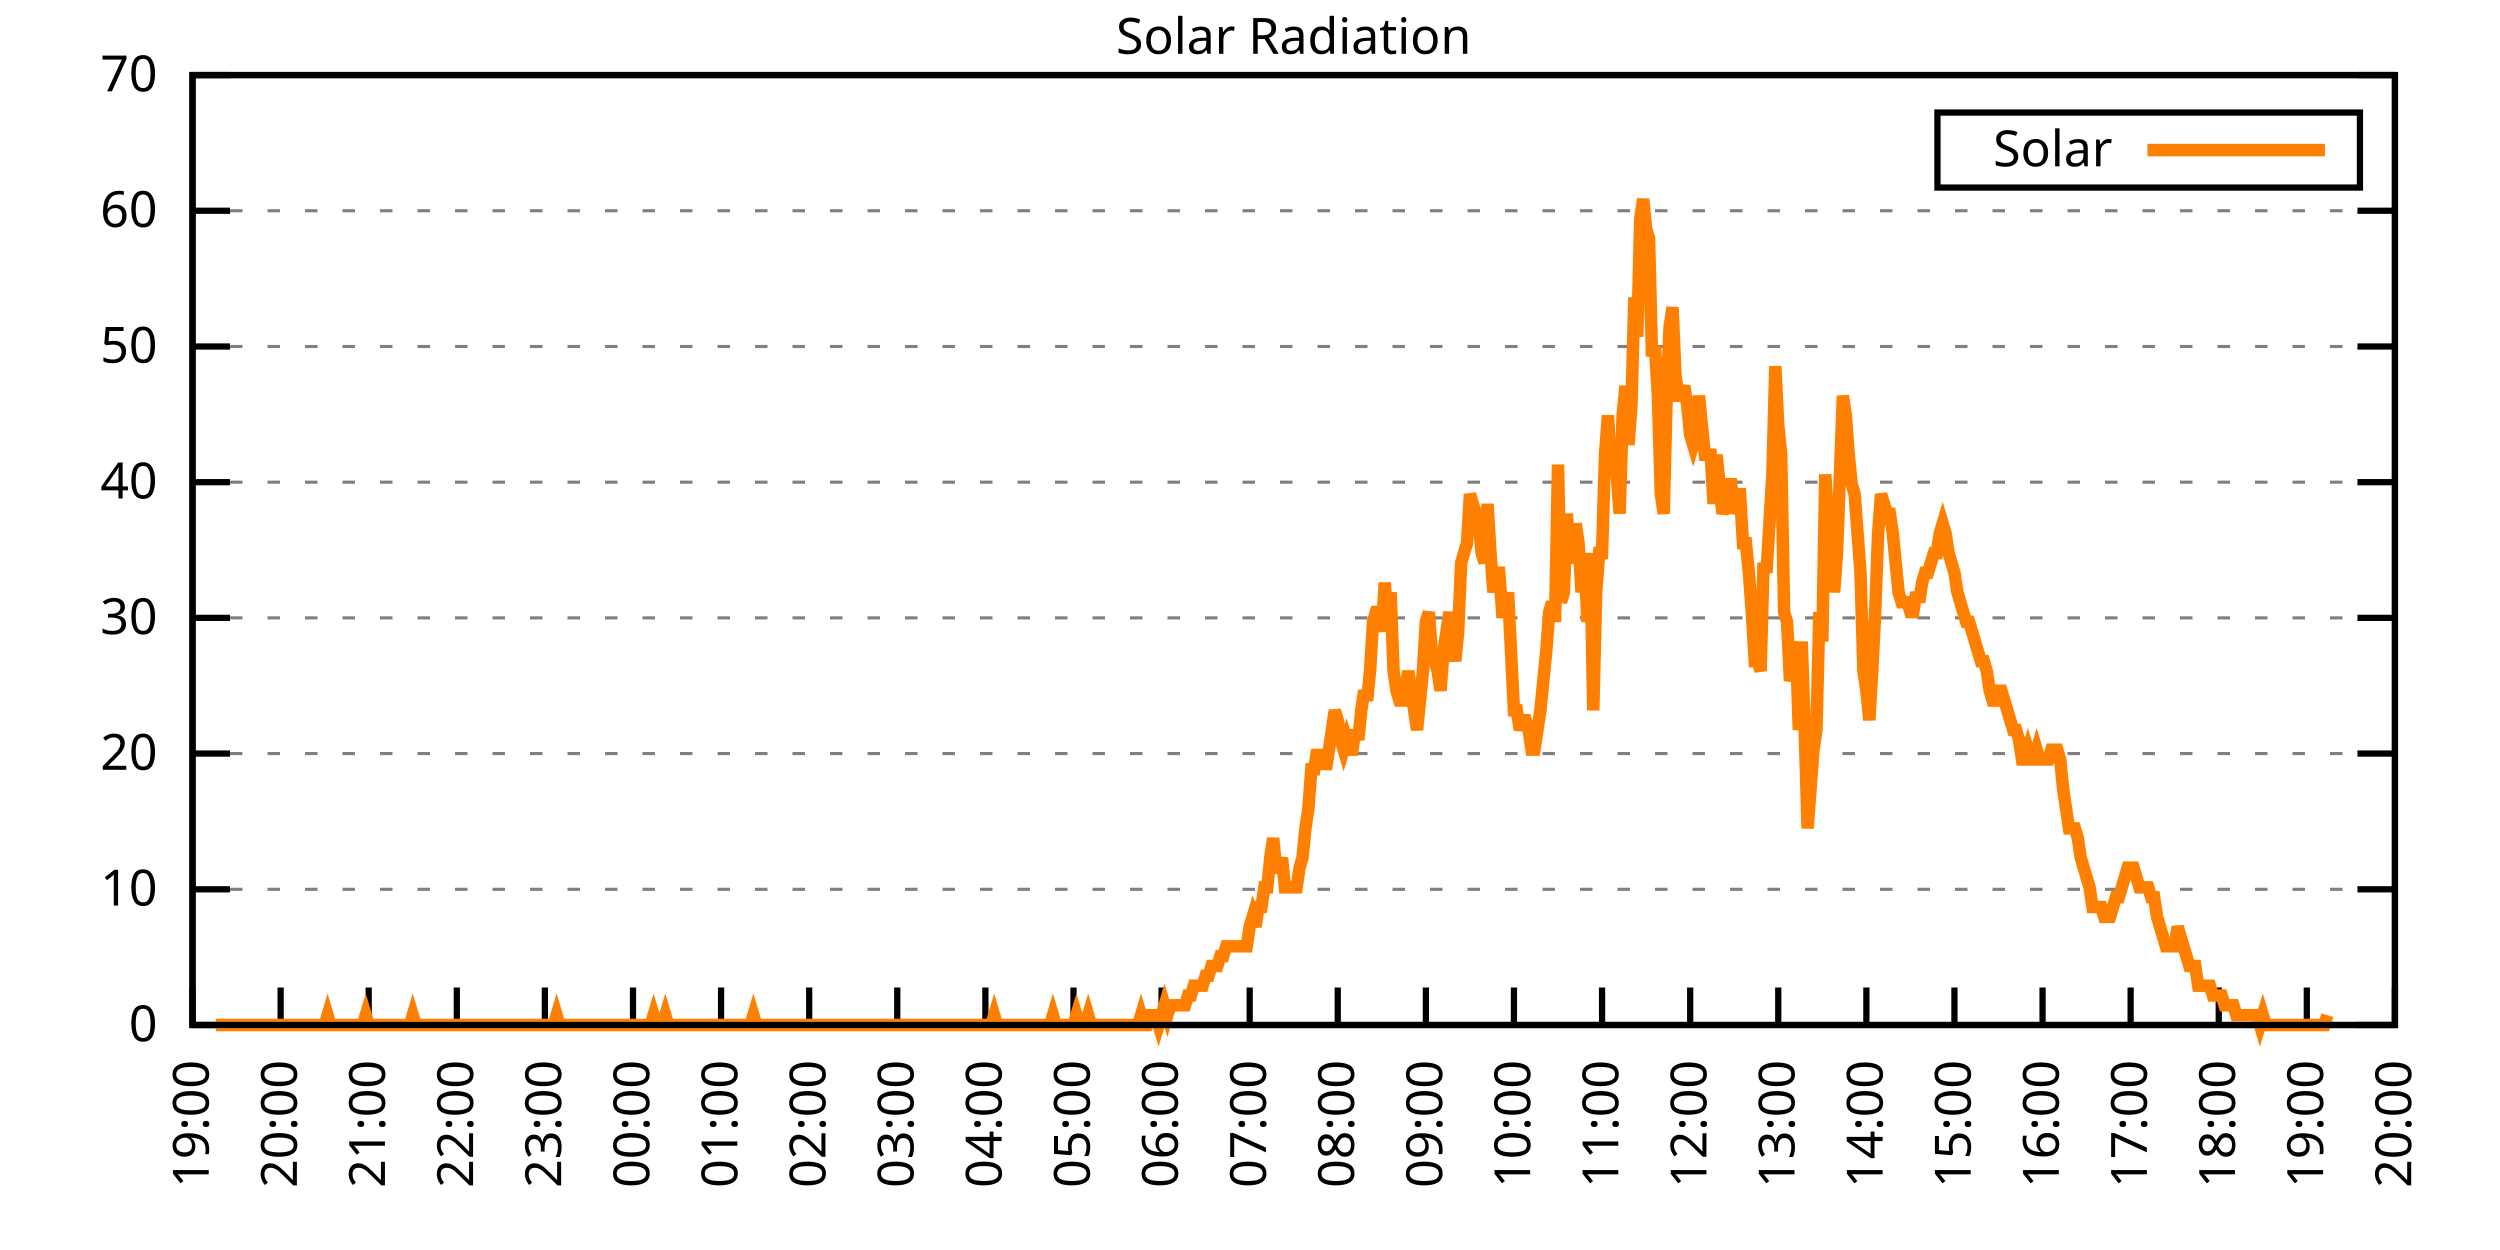
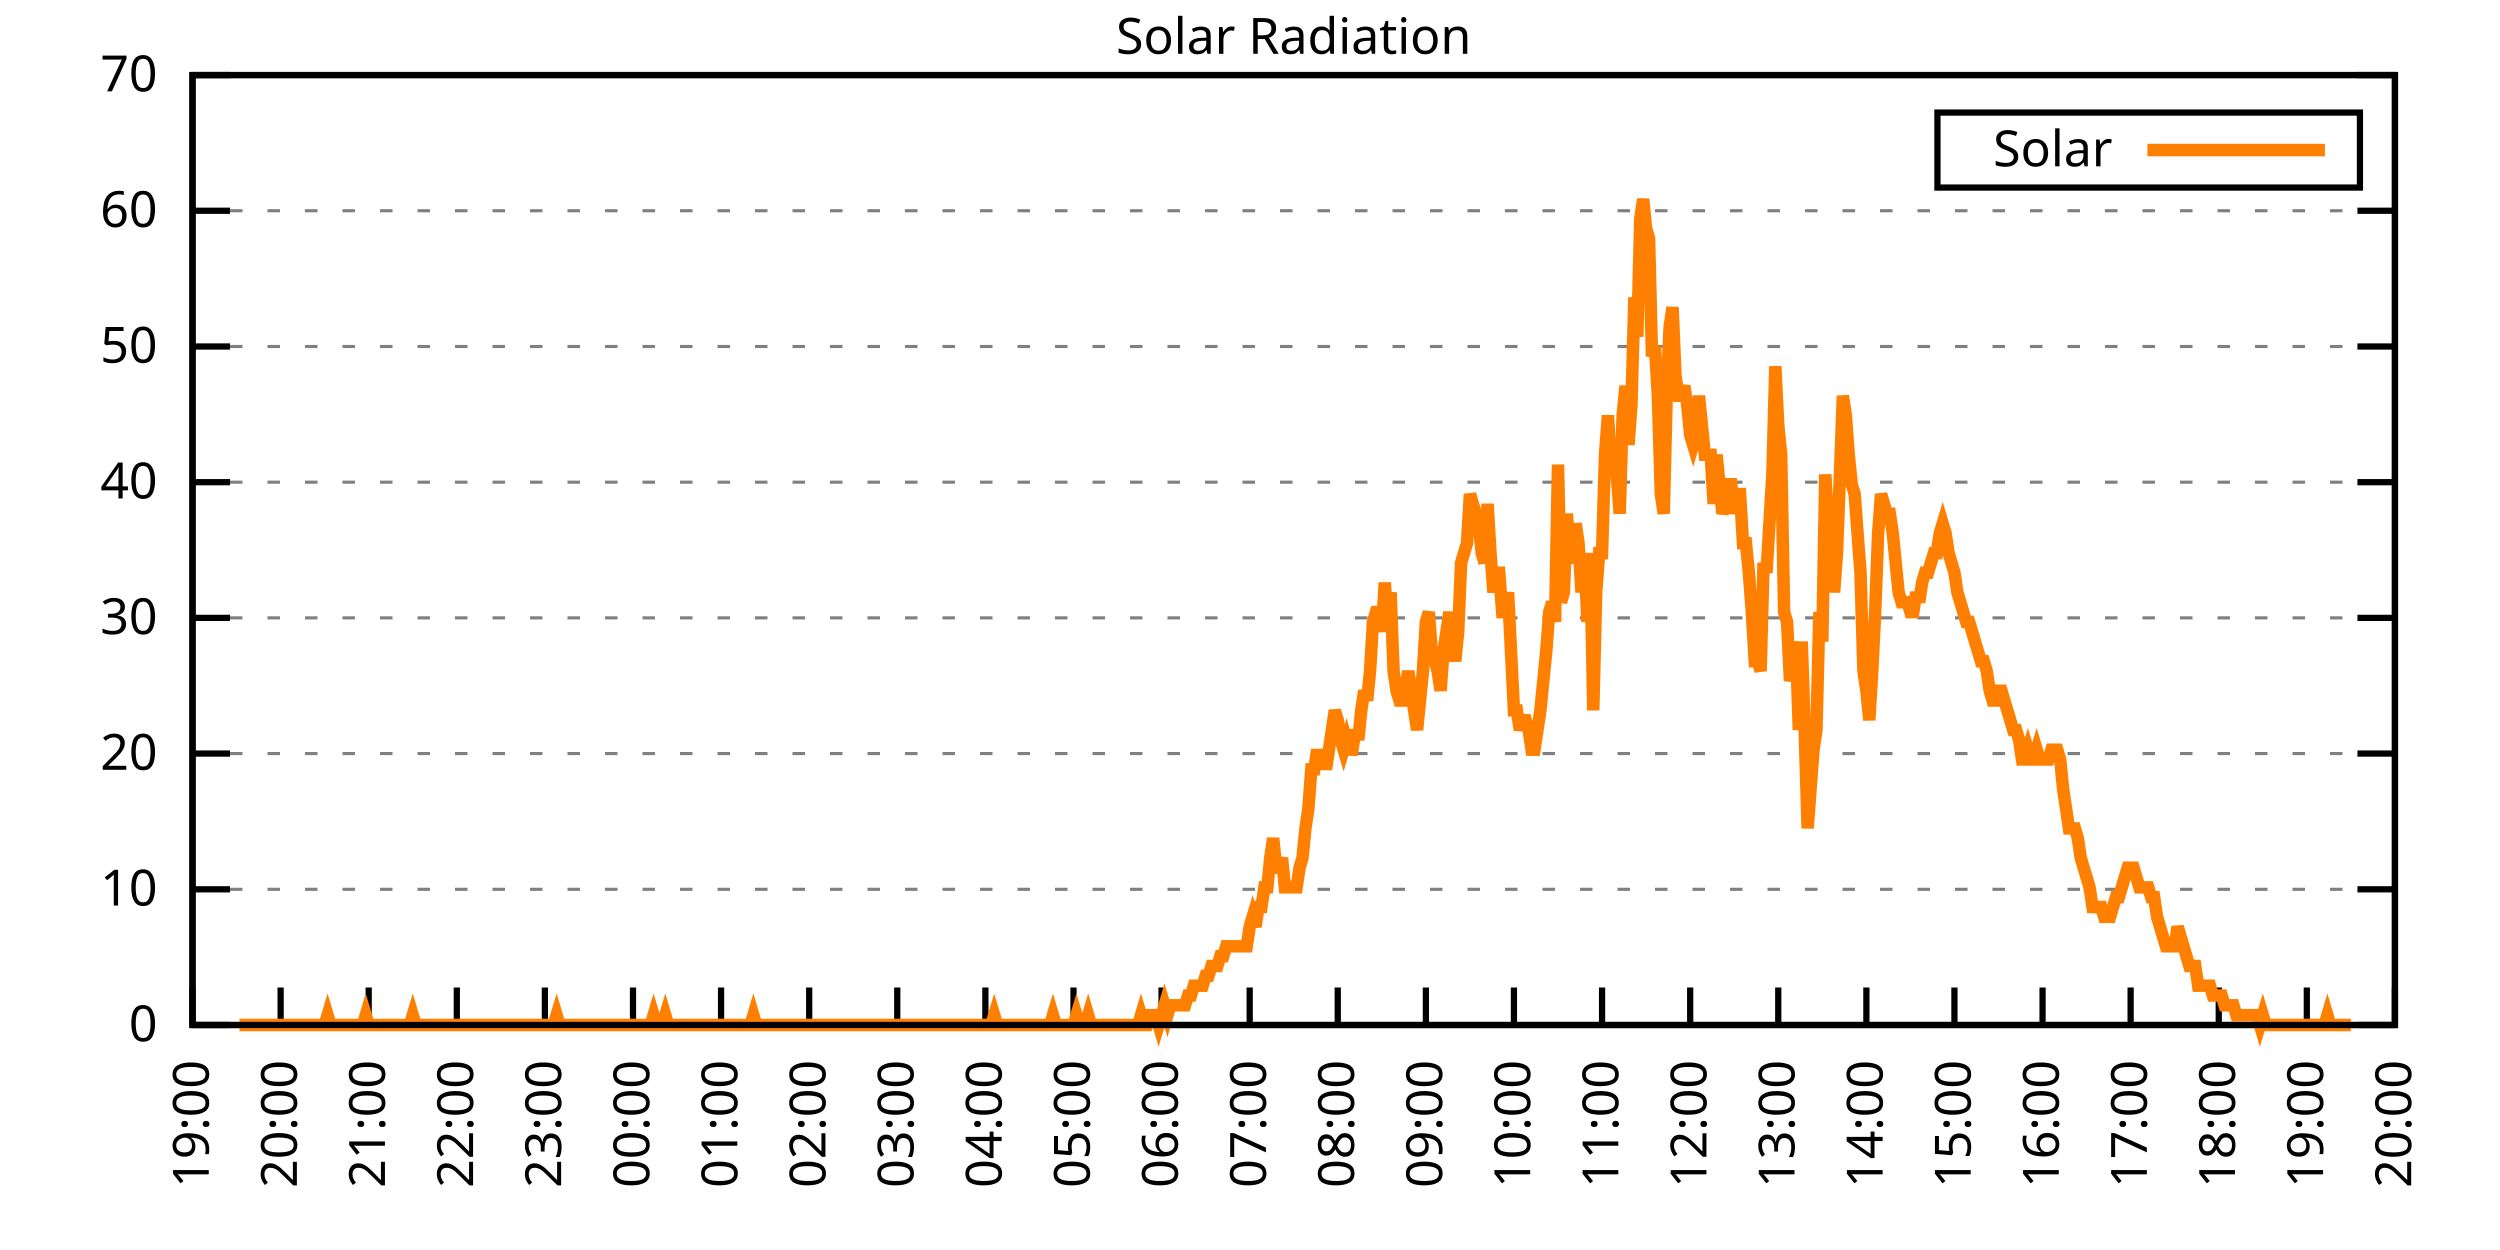
<svg xmlns="http://www.w3.org/2000/svg" xmlns:xlink="http://www.w3.org/1999/xlink" width="400" height="200" viewBox="0 0 400 200">
  <g id="gnuplot_canvas">
    <rect x="0" y="0" width="400" height="200" fill="none" />
    <defs>
      <circle id="gpDot" r="0.5" stroke-width="0.5" stroke="currentColor" />
      <path id="gpPt0" stroke-width="0.333" stroke="currentColor" d="M-1,0 h2 M0,-1 v2" />
      <path id="gpPt1" stroke-width="0.333" stroke="currentColor" d="M-1,-1 L1,1 M1,-1 L-1,1" />
      <path id="gpPt2" stroke-width="0.333" stroke="currentColor" d="M-1,0 L1,0 M0,-1 L0,1 M-1,-1 L1,1 M-1,1 L1,-1" />
      <rect id="gpPt3" stroke-width="0.333" stroke="currentColor" x="-1" y="-1" width="2" height="2" />
      <rect id="gpPt4" stroke-width="0.333" stroke="currentColor" fill="currentColor" x="-1" y="-1" width="2" height="2" />
      <circle id="gpPt5" stroke-width="0.333" stroke="currentColor" cx="0" cy="0" r="1" />
      <use xlink:href="#gpPt5" id="gpPt6" fill="currentColor" stroke="none" />
      <path id="gpPt7" stroke-width="0.333" stroke="currentColor" d="M0,-1.33 L-1.33,0.67 L1.33,0.67 z" />
      <use xlink:href="#gpPt7" id="gpPt8" fill="currentColor" stroke="none" />
      <use xlink:href="#gpPt7" id="gpPt9" stroke="currentColor" transform="rotate(180)" />
      <use xlink:href="#gpPt9" id="gpPt10" fill="currentColor" stroke="none" />
      <use xlink:href="#gpPt3" id="gpPt11" stroke="currentColor" transform="rotate(45)" />
      <use xlink:href="#gpPt11" id="gpPt12" fill="currentColor" stroke="none" />
      <path id="gpPt13" stroke-width="0.333" stroke="currentColor" d="M0,1.330 L1.265,0.411 L0.782,-1.067 L-0.782,-1.076 L-1.265,0.411 z" />
      <use xlink:href="#gpPt13" id="gpPt14" fill="currentColor" stroke="none" />
      <filter id="textbox" filterUnits="objectBoundingBox" x="0" y="0" height="1" width="1">
        <feFlood flood-color="white" flood-opacity="1" result="bgnd" />
        <feComposite in="SourceGraphic" in2="bgnd" operator="atop" />
      </filter>
      <filter id="greybox" filterUnits="objectBoundingBox" x="0" y="0" height="1" width="1">
        <feFlood flood-color="lightgrey" flood-opacity="1" result="grey" />
        <feComposite in="SourceGraphic" in2="grey" operator="atop" />
      </filter>
    </defs>
    <g fill="none" color="white" stroke="currentColor" stroke-width="1.00" stroke-linecap="butt" stroke-linejoin="miter">
</g>
    <g fill="none" color="black" stroke="currentColor" stroke-width="1.00" stroke-linecap="butt" stroke-linejoin="miter">
      <g stroke="none" shape-rendering="crispEdges">
        <polygon fill="rgb(255, 255, 255)" points="30.80,164.00 383.18,164.00 383.18,12.02 30.80,12.02 " />
      </g>
    </g>
    <g fill="none" color="black" stroke="currentColor" stroke-width="1.00" stroke-linecap="butt" stroke-linejoin="miter">
</g>
    <g fill="none" color="black" stroke="black" stroke-width="0.50" stroke-linecap="butt" stroke-linejoin="miter">
</g>
    <g fill="none" color="gray" stroke="currentColor" stroke-width="0.50" stroke-linecap="butt" stroke-linejoin="miter">
      <path stroke="gray" stroke-dasharray="2,4" class="gridline" d="M30.80,164.00 L383.19,164.00  " />
    </g>
    <g fill="none" color="gray" stroke="gray" stroke-width="1.00" stroke-linecap="butt" stroke-linejoin="miter">
</g>
    <g fill="none" color="black" stroke="currentColor" stroke-width="1.00" stroke-linecap="butt" stroke-linejoin="miter">
      <path stroke="black" d="M30.80,164.00 L36.80,164.00 M383.19,164.00 L377.19,164.00  " />
      <g transform="translate(25.20,166.60)" stroke="none" fill="black" font-family="Sans" font-size="8.00" text-anchor="end">
        <text>
          <tspan font-family="Sans"> 0</tspan>
        </text>
      </g>
    </g>
    <g fill="none" color="black" stroke="currentColor" stroke-width="1.00" stroke-linecap="butt" stroke-linejoin="miter">
</g>
    <g fill="none" color="black" stroke="black" stroke-width="0.50" stroke-linecap="butt" stroke-linejoin="miter">
</g>
    <g fill="none" color="gray" stroke="currentColor" stroke-width="0.50" stroke-linecap="butt" stroke-linejoin="miter">
      <path stroke="gray" stroke-dasharray="2,4" class="gridline" d="M30.80,142.29 L383.19,142.29  " />
    </g>
    <g fill="none" color="gray" stroke="gray" stroke-width="1.00" stroke-linecap="butt" stroke-linejoin="miter">
</g>
    <g fill="none" color="black" stroke="currentColor" stroke-width="1.00" stroke-linecap="butt" stroke-linejoin="miter">
      <path stroke="black" d="M30.80,142.29 L36.80,142.29 M383.19,142.29 L377.19,142.29  " />
      <g transform="translate(25.20,144.89)" stroke="none" fill="black" font-family="Sans" font-size="8.00" text-anchor="end">
        <text>
          <tspan font-family="Sans"> 10</tspan>
        </text>
      </g>
    </g>
    <g fill="none" color="black" stroke="currentColor" stroke-width="1.00" stroke-linecap="butt" stroke-linejoin="miter">
</g>
    <g fill="none" color="black" stroke="black" stroke-width="0.50" stroke-linecap="butt" stroke-linejoin="miter">
</g>
    <g fill="none" color="gray" stroke="currentColor" stroke-width="0.50" stroke-linecap="butt" stroke-linejoin="miter">
      <path stroke="gray" stroke-dasharray="2,4" class="gridline" d="M30.80,120.57 L383.19,120.57  " />
    </g>
    <g fill="none" color="gray" stroke="gray" stroke-width="1.00" stroke-linecap="butt" stroke-linejoin="miter">
</g>
    <g fill="none" color="black" stroke="currentColor" stroke-width="1.00" stroke-linecap="butt" stroke-linejoin="miter">
      <path stroke="black" d="M30.80,120.57 L36.80,120.57 M383.19,120.57 L377.19,120.57  " />
      <g transform="translate(25.20,123.17)" stroke="none" fill="black" font-family="Sans" font-size="8.00" text-anchor="end">
        <text>
          <tspan font-family="Sans"> 20</tspan>
        </text>
      </g>
    </g>
    <g fill="none" color="black" stroke="currentColor" stroke-width="1.00" stroke-linecap="butt" stroke-linejoin="miter">
</g>
    <g fill="none" color="black" stroke="black" stroke-width="0.50" stroke-linecap="butt" stroke-linejoin="miter">
</g>
    <g fill="none" color="gray" stroke="currentColor" stroke-width="0.50" stroke-linecap="butt" stroke-linejoin="miter">
      <path stroke="gray" stroke-dasharray="2,4" class="gridline" d="M30.80,98.86 L383.19,98.86  " />
    </g>
    <g fill="none" color="gray" stroke="gray" stroke-width="1.00" stroke-linecap="butt" stroke-linejoin="miter">
</g>
    <g fill="none" color="black" stroke="currentColor" stroke-width="1.00" stroke-linecap="butt" stroke-linejoin="miter">
      <path stroke="black" d="M30.80,98.86 L36.80,98.86 M383.19,98.86 L377.19,98.86  " />
      <g transform="translate(25.20,101.46)" stroke="none" fill="black" font-family="Sans" font-size="8.00" text-anchor="end">
        <text>
          <tspan font-family="Sans"> 30</tspan>
        </text>
      </g>
    </g>
    <g fill="none" color="black" stroke="currentColor" stroke-width="1.00" stroke-linecap="butt" stroke-linejoin="miter">
</g>
    <g fill="none" color="black" stroke="black" stroke-width="0.50" stroke-linecap="butt" stroke-linejoin="miter">
</g>
    <g fill="none" color="gray" stroke="currentColor" stroke-width="0.50" stroke-linecap="butt" stroke-linejoin="miter">
      <path stroke="gray" stroke-dasharray="2,4" class="gridline" d="M30.80,77.15 L383.19,77.15  " />
    </g>
    <g fill="none" color="gray" stroke="gray" stroke-width="1.00" stroke-linecap="butt" stroke-linejoin="miter">
</g>
    <g fill="none" color="black" stroke="currentColor" stroke-width="1.00" stroke-linecap="butt" stroke-linejoin="miter">
      <path stroke="black" d="M30.80,77.15 L36.80,77.15 M383.19,77.15 L377.19,77.15  " />
      <g transform="translate(25.20,79.75)" stroke="none" fill="black" font-family="Sans" font-size="8.00" text-anchor="end">
        <text>
          <tspan font-family="Sans"> 40</tspan>
        </text>
      </g>
    </g>
    <g fill="none" color="black" stroke="currentColor" stroke-width="1.00" stroke-linecap="butt" stroke-linejoin="miter">
</g>
    <g fill="none" color="black" stroke="black" stroke-width="0.50" stroke-linecap="butt" stroke-linejoin="miter">
</g>
    <g fill="none" color="gray" stroke="currentColor" stroke-width="0.50" stroke-linecap="butt" stroke-linejoin="miter">
      <path stroke="gray" stroke-dasharray="2,4" class="gridline" d="M30.80,55.44 L383.19,55.44  " />
    </g>
    <g fill="none" color="gray" stroke="gray" stroke-width="1.00" stroke-linecap="butt" stroke-linejoin="miter">
</g>
    <g fill="none" color="black" stroke="currentColor" stroke-width="1.00" stroke-linecap="butt" stroke-linejoin="miter">
      <path stroke="black" d="M30.80,55.44 L36.80,55.44 M383.19,55.44 L377.19,55.44  " />
      <g transform="translate(25.20,58.04)" stroke="none" fill="black" font-family="Sans" font-size="8.00" text-anchor="end">
        <text>
          <tspan font-family="Sans"> 50</tspan>
        </text>
      </g>
    </g>
    <g fill="none" color="black" stroke="currentColor" stroke-width="1.00" stroke-linecap="butt" stroke-linejoin="miter">
</g>
    <g fill="none" color="black" stroke="black" stroke-width="0.50" stroke-linecap="butt" stroke-linejoin="miter">
</g>
    <g fill="none" color="gray" stroke="currentColor" stroke-width="0.50" stroke-linecap="butt" stroke-linejoin="miter">
      <path stroke="gray" stroke-dasharray="2,4" class="gridline" d="M30.80,33.72 L383.19,33.72  " />
    </g>
    <g fill="none" color="gray" stroke="gray" stroke-width="1.00" stroke-linecap="butt" stroke-linejoin="miter">
</g>
    <g fill="none" color="black" stroke="currentColor" stroke-width="1.00" stroke-linecap="butt" stroke-linejoin="miter">
      <path stroke="black" d="M30.80,33.72 L36.80,33.72 M383.19,33.72 L377.19,33.72  " />
      <g transform="translate(25.20,36.32)" stroke="none" fill="black" font-family="Sans" font-size="8.00" text-anchor="end">
        <text>
          <tspan font-family="Sans"> 60</tspan>
        </text>
      </g>
    </g>
    <g fill="none" color="black" stroke="currentColor" stroke-width="1.00" stroke-linecap="butt" stroke-linejoin="miter">
</g>
    <g fill="none" color="black" stroke="black" stroke-width="0.50" stroke-linecap="butt" stroke-linejoin="miter">
</g>
    <g fill="none" color="gray" stroke="currentColor" stroke-width="0.50" stroke-linecap="butt" stroke-linejoin="miter">
      <path stroke="gray" stroke-dasharray="2,4" class="gridline" d="M30.80,12.01 L383.19,12.01  " />
    </g>
    <g fill="none" color="gray" stroke="gray" stroke-width="1.00" stroke-linecap="butt" stroke-linejoin="miter">
</g>
    <g fill="none" color="black" stroke="currentColor" stroke-width="1.00" stroke-linecap="butt" stroke-linejoin="miter">
      <path stroke="black" d="M30.80,12.01 L36.80,12.01 M383.19,12.01 L377.19,12.01  " />
      <g transform="translate(25.20,14.61)" stroke="none" fill="black" font-family="Sans" font-size="8.00" text-anchor="end">
        <text>
          <tspan font-family="Sans"> 70</tspan>
        </text>
      </g>
    </g>
    <g fill="none" color="black" stroke="currentColor" stroke-width="1.00" stroke-linecap="butt" stroke-linejoin="miter">
      <path stroke="black" d="M30.80,164.00 L30.80,158.00  " />
      <g transform="translate(33.40,169.60) rotate(270.00)" stroke="none" fill="black" font-family="Sans" font-size="8.00" text-anchor="end">
        <text>
          <tspan font-family="Sans">19:00</tspan>
        </text>
      </g>
    </g>
    <g fill="none" color="black" stroke="currentColor" stroke-width="1.00" stroke-linecap="butt" stroke-linejoin="miter">
      <path stroke="black" d="M44.90,164.00 L44.90,158.00  " />
      <g transform="translate(47.50,169.60) rotate(270.00)" stroke="none" fill="black" font-family="Sans" font-size="8.00" text-anchor="end">
        <text>
          <tspan font-family="Sans">20:00</tspan>
        </text>
      </g>
    </g>
    <g fill="none" color="black" stroke="currentColor" stroke-width="1.00" stroke-linecap="butt" stroke-linejoin="miter">
      <path stroke="black" d="M58.99,164.00 L58.99,158.00  " />
      <g transform="translate(61.59,169.60) rotate(270.00)" stroke="none" fill="black" font-family="Sans" font-size="8.00" text-anchor="end">
        <text>
          <tspan font-family="Sans">21:00</tspan>
        </text>
      </g>
    </g>
    <g fill="none" color="black" stroke="currentColor" stroke-width="1.00" stroke-linecap="butt" stroke-linejoin="miter">
      <path stroke="black" d="M73.09,164.00 L73.09,158.00  " />
      <g transform="translate(75.69,169.60) rotate(270.00)" stroke="none" fill="black" font-family="Sans" font-size="8.00" text-anchor="end">
        <text>
          <tspan font-family="Sans">22:00</tspan>
        </text>
      </g>
    </g>
    <g fill="none" color="black" stroke="currentColor" stroke-width="1.00" stroke-linecap="butt" stroke-linejoin="miter">
      <path stroke="black" d="M87.18,164.00 L87.18,158.00  " />
      <g transform="translate(89.78,169.60) rotate(270.00)" stroke="none" fill="black" font-family="Sans" font-size="8.00" text-anchor="end">
        <text>
          <tspan font-family="Sans">23:00</tspan>
        </text>
      </g>
    </g>
    <g fill="none" color="black" stroke="currentColor" stroke-width="1.00" stroke-linecap="butt" stroke-linejoin="miter">
      <path stroke="black" d="M101.28,164.00 L101.28,158.00  " />
      <g transform="translate(103.88,169.60) rotate(270.00)" stroke="none" fill="black" font-family="Sans" font-size="8.00" text-anchor="end">
        <text>
          <tspan font-family="Sans">00:00</tspan>
        </text>
      </g>
    </g>
    <g fill="none" color="black" stroke="currentColor" stroke-width="1.00" stroke-linecap="butt" stroke-linejoin="miter">
      <path stroke="black" d="M115.37,164.00 L115.37,158.00  " />
      <g transform="translate(117.97,169.60) rotate(270.00)" stroke="none" fill="black" font-family="Sans" font-size="8.00" text-anchor="end">
        <text>
          <tspan font-family="Sans">01:00</tspan>
        </text>
      </g>
    </g>
    <g fill="none" color="black" stroke="currentColor" stroke-width="1.00" stroke-linecap="butt" stroke-linejoin="miter">
      <path stroke="black" d="M129.47,164.00 L129.47,158.00  " />
      <g transform="translate(132.07,169.60) rotate(270.00)" stroke="none" fill="black" font-family="Sans" font-size="8.00" text-anchor="end">
        <text>
          <tspan font-family="Sans">02:00</tspan>
        </text>
      </g>
    </g>
    <g fill="none" color="black" stroke="currentColor" stroke-width="1.00" stroke-linecap="butt" stroke-linejoin="miter">
      <path stroke="black" d="M143.56,164.00 L143.56,158.00  " />
      <g transform="translate(146.16,169.60) rotate(270.00)" stroke="none" fill="black" font-family="Sans" font-size="8.00" text-anchor="end">
        <text>
          <tspan font-family="Sans">03:00</tspan>
        </text>
      </g>
    </g>
    <g fill="none" color="black" stroke="currentColor" stroke-width="1.00" stroke-linecap="butt" stroke-linejoin="miter">
      <path stroke="black" d="M157.66,164.00 L157.66,158.00  " />
      <g transform="translate(160.26,169.60) rotate(270.00)" stroke="none" fill="black" font-family="Sans" font-size="8.00" text-anchor="end">
        <text>
          <tspan font-family="Sans">04:00</tspan>
        </text>
      </g>
    </g>
    <g fill="none" color="black" stroke="currentColor" stroke-width="1.00" stroke-linecap="butt" stroke-linejoin="miter">
      <path stroke="black" d="M171.76,164.00 L171.76,158.00  " />
      <g transform="translate(174.36,169.60) rotate(270.00)" stroke="none" fill="black" font-family="Sans" font-size="8.00" text-anchor="end">
        <text>
          <tspan font-family="Sans">05:00</tspan>
        </text>
      </g>
    </g>
    <g fill="none" color="black" stroke="currentColor" stroke-width="1.00" stroke-linecap="butt" stroke-linejoin="miter">
      <path stroke="black" d="M185.85,164.00 L185.85,158.00  " />
      <g transform="translate(188.45,169.60) rotate(270.00)" stroke="none" fill="black" font-family="Sans" font-size="8.00" text-anchor="end">
        <text>
          <tspan font-family="Sans">06:00</tspan>
        </text>
      </g>
    </g>
    <g fill="none" color="black" stroke="currentColor" stroke-width="1.00" stroke-linecap="butt" stroke-linejoin="miter">
      <path stroke="black" d="M199.95,164.00 L199.95,158.00  " />
      <g transform="translate(202.55,169.60) rotate(270.00)" stroke="none" fill="black" font-family="Sans" font-size="8.00" text-anchor="end">
        <text>
          <tspan font-family="Sans">07:00</tspan>
        </text>
      </g>
    </g>
    <g fill="none" color="black" stroke="currentColor" stroke-width="1.00" stroke-linecap="butt" stroke-linejoin="miter">
      <path stroke="black" d="M214.04,164.00 L214.04,158.00  " />
      <g transform="translate(216.64,169.60) rotate(270.00)" stroke="none" fill="black" font-family="Sans" font-size="8.00" text-anchor="end">
        <text>
          <tspan font-family="Sans">08:00</tspan>
        </text>
      </g>
    </g>
    <g fill="none" color="black" stroke="currentColor" stroke-width="1.00" stroke-linecap="butt" stroke-linejoin="miter">
      <path stroke="black" d="M228.14,164.00 L228.14,158.00  " />
      <g transform="translate(230.74,169.60) rotate(270.00)" stroke="none" fill="black" font-family="Sans" font-size="8.00" text-anchor="end">
        <text>
          <tspan font-family="Sans">09:00</tspan>
        </text>
      </g>
    </g>
    <g fill="none" color="black" stroke="currentColor" stroke-width="1.00" stroke-linecap="butt" stroke-linejoin="miter">
      <path stroke="black" d="M242.23,164.00 L242.23,158.00  " />
      <g transform="translate(244.83,169.60) rotate(270.00)" stroke="none" fill="black" font-family="Sans" font-size="8.00" text-anchor="end">
        <text>
          <tspan font-family="Sans">10:00</tspan>
        </text>
      </g>
    </g>
    <g fill="none" color="black" stroke="currentColor" stroke-width="1.00" stroke-linecap="butt" stroke-linejoin="miter">
      <path stroke="black" d="M256.33,164.00 L256.33,158.00  " />
      <g transform="translate(258.93,169.60) rotate(270.00)" stroke="none" fill="black" font-family="Sans" font-size="8.00" text-anchor="end">
        <text>
          <tspan font-family="Sans">11:00</tspan>
        </text>
      </g>
    </g>
    <g fill="none" color="black" stroke="currentColor" stroke-width="1.00" stroke-linecap="butt" stroke-linejoin="miter">
      <path stroke="black" d="M270.43,164.00 L270.43,158.00  " />
      <g transform="translate(273.03,169.60) rotate(270.00)" stroke="none" fill="black" font-family="Sans" font-size="8.00" text-anchor="end">
        <text>
          <tspan font-family="Sans">12:00</tspan>
        </text>
      </g>
    </g>
    <g fill="none" color="black" stroke="currentColor" stroke-width="1.00" stroke-linecap="butt" stroke-linejoin="miter">
      <path stroke="black" d="M284.52,164.00 L284.52,158.00  " />
      <g transform="translate(287.12,169.60) rotate(270.00)" stroke="none" fill="black" font-family="Sans" font-size="8.00" text-anchor="end">
        <text>
          <tspan font-family="Sans">13:00</tspan>
        </text>
      </g>
    </g>
    <g fill="none" color="black" stroke="currentColor" stroke-width="1.00" stroke-linecap="butt" stroke-linejoin="miter">
      <path stroke="black" d="M298.62,164.00 L298.62,158.00  " />
      <g transform="translate(301.22,169.60) rotate(270.00)" stroke="none" fill="black" font-family="Sans" font-size="8.00" text-anchor="end">
        <text>
          <tspan font-family="Sans">14:00</tspan>
        </text>
      </g>
    </g>
    <g fill="none" color="black" stroke="currentColor" stroke-width="1.00" stroke-linecap="butt" stroke-linejoin="miter">
      <path stroke="black" d="M312.71,164.00 L312.71,158.00  " />
      <g transform="translate(315.31,169.60) rotate(270.00)" stroke="none" fill="black" font-family="Sans" font-size="8.00" text-anchor="end">
        <text>
          <tspan font-family="Sans">15:00</tspan>
        </text>
      </g>
    </g>
    <g fill="none" color="black" stroke="currentColor" stroke-width="1.00" stroke-linecap="butt" stroke-linejoin="miter">
      <path stroke="black" d="M326.81,164.00 L326.81,158.00  " />
      <g transform="translate(329.41,169.60) rotate(270.00)" stroke="none" fill="black" font-family="Sans" font-size="8.00" text-anchor="end">
        <text>
          <tspan font-family="Sans">16:00</tspan>
        </text>
      </g>
    </g>
    <g fill="none" color="black" stroke="currentColor" stroke-width="1.00" stroke-linecap="butt" stroke-linejoin="miter">
      <path stroke="black" d="M340.90,164.00 L340.90,158.00  " />
      <g transform="translate(343.50,169.60) rotate(270.00)" stroke="none" fill="black" font-family="Sans" font-size="8.00" text-anchor="end">
        <text>
          <tspan font-family="Sans">17:00</tspan>
        </text>
      </g>
    </g>
    <g fill="none" color="black" stroke="currentColor" stroke-width="1.00" stroke-linecap="butt" stroke-linejoin="miter">
      <path stroke="black" d="M355.00,164.00 L355.00,158.00  " />
      <g transform="translate(357.60,169.60) rotate(270.00)" stroke="none" fill="black" font-family="Sans" font-size="8.00" text-anchor="end">
        <text>
          <tspan font-family="Sans">18:00</tspan>
        </text>
      </g>
    </g>
    <g fill="none" color="black" stroke="currentColor" stroke-width="1.00" stroke-linecap="butt" stroke-linejoin="miter">
      <path stroke="black" d="M369.09,164.00 L369.09,158.00  " />
      <g transform="translate(371.69,169.60) rotate(270.00)" stroke="none" fill="black" font-family="Sans" font-size="8.00" text-anchor="end">
        <text>
          <tspan font-family="Sans">19:00</tspan>
        </text>
      </g>
    </g>
    <g fill="none" color="black" stroke="currentColor" stroke-width="1.00" stroke-linecap="butt" stroke-linejoin="miter">
      <path stroke="black" d="M383.19,164.00 L383.19,158.00  " />
      <g transform="translate(385.79,169.60) rotate(270.00)" stroke="none" fill="black" font-family="Sans" font-size="8.00" text-anchor="end">
        <text>
          <tspan font-family="Sans">20:00</tspan>
        </text>
      </g>
    </g>
    <g fill="none" color="black" stroke="currentColor" stroke-width="1.00" stroke-linecap="butt" stroke-linejoin="miter">
</g>
    <g fill="none" color="black" stroke="currentColor" stroke-width="1.00" stroke-linecap="butt" stroke-linejoin="miter">
      <path stroke="black" d="M30.80,12.01 L30.80,164.00 L383.19,164.00 L383.19,12.01 L30.80,12.01 Z  " />
    </g>
    <g fill="none" color="black" stroke="currentColor" stroke-width="1.00" stroke-linecap="butt" stroke-linejoin="miter">
</g>
    <g fill="none" color="black" stroke="currentColor" stroke-width="1.00" stroke-linecap="butt" stroke-linejoin="miter">
      <path stroke="black" d="M309.99,30.01 L309.99,18.01 L377.59,18.01 L377.59,30.01 L309.99,30.01 Z  " />
    </g>
    <g id="Solar_Radiation_plot_1">
      <g fill="none" color="white" stroke="black" stroke-width="2.00" stroke-linecap="butt" stroke-linejoin="miter">
</g>
      <g fill="none" color="black" stroke="currentColor" stroke-width="2.00" stroke-linecap="butt" stroke-linejoin="miter">
        <g transform="translate(337.99,26.61)" stroke="none" fill="black" font-family="Sans" font-size="8.00" text-anchor="end">
          <text>
            <tspan font-family="Sans">Solar</tspan>
          </text>
        </g>
      </g>
      <g fill="none" color="black" stroke="currentColor" stroke-width="2.00" stroke-linecap="butt" stroke-linejoin="miter">
-         <path stroke="rgb(255, 127,   0)" d="M343.59,24.01 L371.99,24.01 M34.56,164.00 L35.03,164.00 L35.50,164.00 L35.97,164.00 L36.44,164.00 L36.91,164.00   L37.38,164.00 L37.85,164.00 L38.32,164.00 L38.79,164.00 L39.26,164.00 L39.73,164.00 L40.20,164.00 L40.67,164.00   L41.14,164.00 L41.61,164.00 L42.08,164.00 L42.55,164.00 L43.02,164.00 L43.49,164.00 L43.96,164.00 L44.43,164.00   L44.90,164.00 L45.37,164.00 L45.84,164.00 L46.31,164.00 L46.78,164.00 L47.24,164.00 L47.71,164.00 L48.18,164.00   L48.65,164.00 L49.12,164.00 L49.59,164.00 L50.06,164.00 L50.53,164.00 L51.00,164.00 L51.47,164.00 L51.94,164.00   L52.41,162.43 L52.88,164.00 L53.35,164.00 L53.82,164.00 L54.29,164.00 L54.76,164.00 L55.23,164.00 L55.70,164.00   L56.17,164.00 L56.64,164.00 L57.11,164.00 L57.58,164.00 L58.05,164.00 L58.52,162.43 L58.99,164.00 L59.46,164.00   L59.93,164.00 L60.40,164.00 L60.87,164.00 L61.34,164.00 L61.81,164.00 L62.28,164.00 L62.75,164.00 L63.22,164.00   L63.69,164.00 L64.16,164.00 L64.63,164.00 L65.10,164.00 L65.57,164.00 L66.04,162.43 L66.51,164.00 L66.98,164.00   L67.45,164.00 L67.92,164.00 L68.39,164.00 L68.86,164.00 L69.33,164.00 L69.80,164.00 L70.27,164.00 L70.74,164.00   L71.21,164.00 L71.68,164.00 L72.15,164.00 L72.62,164.00 L73.09,164.00 L73.56,164.00 L74.03,164.00 L74.50,164.00   L74.97,164.00 L75.44,164.00 L75.91,164.00 L76.38,164.00 L76.85,164.00 L77.32,164.00 L77.79,164.00 L78.26,164.00   L78.73,164.00 L79.19,164.00 L79.66,164.00 L80.13,164.00 L80.60,164.00 L81.07,164.00 L81.54,164.00 L82.01,164.00   L82.48,164.00 L82.95,164.00 L83.42,164.00 L83.89,164.00 L84.36,164.00 L84.83,164.00 L85.30,164.00 L85.77,164.00   L86.24,164.00 L86.71,164.00 L87.18,164.00 L87.65,164.00 L88.12,164.00 L88.59,164.00 L89.06,162.43 L89.53,164.00   L90.00,164.00 L90.47,164.00 L90.94,164.00 L91.41,164.00 L91.88,164.00 L92.35,164.00 L92.82,164.00 L93.29,164.00   L93.76,164.00 L94.23,164.00 L94.70,164.00 L95.17,164.00 L95.64,164.00 L96.11,164.00 L96.58,164.00 L97.05,164.00   L97.52,164.00 L97.99,164.00 L98.46,164.00 L98.93,164.00 L99.40,164.00 L99.87,164.00 L100.34,164.00 L100.81,164.00   L101.28,164.00 L101.75,164.00 L102.22,164.00 L102.69,164.00 L103.16,164.00 L103.63,164.00 L104.10,164.00 L104.57,162.43   L105.04,164.00 L105.51,164.00 L105.98,164.00 L106.45,162.43 L106.92,164.00 L107.39,164.00 L107.86,164.00 L108.33,164.00   L108.80,164.00 L109.27,164.00 L109.74,164.00 L110.21,164.00 L110.68,164.00 L111.14,164.00 L111.61,164.00 L112.08,164.00   L112.55,164.00 L113.02,164.00 L113.49,164.00 L113.96,164.00 L114.43,164.00 L114.90,164.00 L115.37,164.00 L115.84,164.00   L116.31,164.00 L116.78,164.00 L117.25,164.00 L117.72,164.00 L118.19,164.00 L118.66,164.00 L119.13,164.00 L119.60,164.00   L120.07,164.00 L120.54,162.43 L121.01,164.00 L121.48,164.00 L121.95,164.00 L122.42,164.00 L122.89,164.00 L123.36,164.00   L123.83,164.00 L124.30,164.00 L124.77,164.00 L125.24,164.00 L125.71,164.00 L126.18,164.00 L126.65,164.00 L127.12,164.00   L127.59,164.00 L128.06,164.00 L128.53,164.00 L129.00,164.00 L129.47,164.00 L129.94,164.00 L130.41,164.00 L130.88,164.00   L131.35,164.00 L131.82,164.00 L132.29,164.00 L132.76,164.00 L133.23,164.00 L133.70,164.00 L134.17,164.00 L134.64,164.00   L135.11,164.00 L135.58,164.00 L136.05,164.00 L136.52,164.00 L136.99,164.00 L137.46,164.00 L137.93,164.00 L138.40,164.00   L138.87,164.00 L139.34,164.00 L139.81,164.00 L140.28,164.00 L140.75,164.00 L141.22,164.00 L141.69,164.00 L142.16,164.00   L142.63,164.00 L143.09,164.00 L143.56,164.00 L144.03,164.00 L144.50,164.00 L144.97,164.00 L145.44,164.00 L145.91,164.00   L146.38,164.00 L146.85,164.00 L147.32,164.00 L147.79,164.00 L148.26,164.00 L148.73,164.00 L149.20,164.00 L149.67,164.00   L150.14,164.00 L150.61,164.00 L151.08,164.00 L151.55,164.00 L152.02,164.00 L152.49,164.00 L152.96,164.00 L153.43,164.00   L153.90,164.00 L154.37,164.00 L154.84,164.00 L155.31,164.00 L155.78,164.00 L156.25,164.00 L156.72,164.00 L157.19,164.00   L157.66,164.00 L158.13,164.00 L158.60,164.00 L159.07,162.43 L159.54,164.00 L160.01,164.00 L160.48,164.00 L160.95,164.00   L161.42,164.00 L161.89,164.00 L162.36,164.00 L162.83,164.00 L163.30,164.00 L163.77,164.00 L164.24,164.00 L164.71,164.00   L165.18,164.00 L165.65,164.00 L166.12,164.00 L166.59,164.00 L167.06,164.00 L167.53,164.00 L168.00,164.00 L168.47,162.43   L168.94,164.00 L169.41,164.00 L169.88,164.00 L170.35,164.00 L170.82,164.00 L171.29,164.00 L171.76,164.00 L172.23,162.43   L172.70,164.00 L173.17,164.00 L173.64,164.00 L174.11,162.43 L174.58,164.00 L175.04,164.00 L175.51,164.00 L175.98,164.00   L176.45,164.00 L176.92,164.00 L177.39,164.00 L177.86,164.00 L178.33,164.00 L178.80,164.00 L179.27,164.00 L179.74,164.00   L180.21,164.00 L180.68,164.00 L181.15,164.00 L181.62,164.00 L182.09,164.00 L182.56,162.43 L183.03,164.00 L183.50,164.00   L183.97,162.43 L184.44,162.43 L184.91,162.43 L185.38,164.00 L185.85,162.43 L186.32,160.85 L186.79,162.43 L187.26,160.85   L187.73,160.85 L188.20,160.85 L188.67,160.85 L189.14,160.85 L189.61,160.85 L190.08,159.28 L190.55,159.28 L191.02,157.71   L191.49,157.71 L191.96,157.71 L192.43,157.71 L192.90,156.13 L193.37,156.13 L193.84,154.56 L194.31,154.56 L194.78,154.56   L195.25,152.99 L195.72,152.99 L196.19,151.41 L196.66,151.41 L197.13,151.41 L197.60,151.41 L198.07,151.41 L198.54,151.41   L199.01,151.41 L199.48,151.41 L199.95,148.27 L200.42,146.70 L200.89,148.27 L201.36,145.12 L201.83,145.12 L202.30,141.98   L202.77,141.98 L203.24,137.26 L203.71,134.11 L204.18,138.83 L204.65,138.83 L205.12,137.26 L205.59,141.98 L206.06,141.98   L206.53,141.98 L207.00,141.98 L207.46,141.98 L207.93,138.83 L208.40,137.26 L208.87,132.54 L209.34,129.39 L209.81,123.10   L210.28,123.10 L210.75,119.95 L211.22,123.10 L211.69,119.95 L212.16,123.10 L212.63,119.95 L213.10,116.80 L213.57,113.66   L214.04,115.23 L214.51,118.38 L214.98,119.95 L215.45,118.38 L215.92,119.95 L216.39,119.95 L216.86,116.80 L217.33,118.38   L217.80,113.66 L218.27,110.51 L218.74,112.09 L219.21,107.37 L219.68,99.50 L220.15,97.93 L220.62,97.93 L221.09,101.07   L221.56,93.21 L222.03,99.50 L222.50,94.78 L222.97,107.37 L223.44,110.51 L223.91,112.09 L224.38,112.09 L224.85,110.51   L225.32,107.37 L225.79,110.51 L226.26,113.66 L226.73,116.80 L227.20,112.09 L227.67,107.37 L228.14,99.50 L228.61,97.93   L229.08,104.22 L229.55,105.79 L230.02,107.37 L230.49,110.51 L230.96,104.22 L231.43,101.07 L231.90,97.93 L232.37,102.65   L232.84,105.79 L233.31,101.07 L233.78,90.06 L234.25,88.49 L234.72,86.91 L235.19,79.05 L235.66,80.62 L236.13,82.19   L236.60,83.77 L237.07,88.49 L237.54,90.06 L238.01,80.62 L238.48,88.49 L238.95,94.78 L239.41,91.63 L239.88,91.63   L240.35,97.93 L240.82,97.93 L241.29,94.78 L241.76,104.22 L242.23,113.66 L242.70,113.66 L243.17,116.80 L243.64,115.23   L244.11,115.23 L244.58,116.80 L245.05,119.95 L245.52,119.95 L245.99,116.80 L246.46,113.66 L246.93,108.94 L247.40,104.22   L247.87,97.93 L248.34,96.35 L248.81,99.50 L249.28,74.33 L249.75,96.35 L250.22,94.78 L250.69,82.19 L251.16,88.49   L251.63,90.06 L252.10,83.77 L252.57,86.91 L253.04,94.78 L253.51,88.49 L253.98,99.50 L254.45,88.49 L254.92,113.66   L255.39,94.78 L255.86,88.49 L256.33,88.49 L256.80,72.76 L257.27,66.46 L257.74,74.33 L258.21,71.18 L258.68,75.90   L259.15,82.19 L259.62,66.46 L260.09,61.74 L260.56,71.18 L261.03,64.89 L261.50,47.58 L261.97,53.88 L262.44,35.00   L262.91,31.85 L263.38,36.57 L263.85,38.15 L264.32,57.02 L264.79,55.45 L265.26,63.32 L265.73,79.05 L266.20,82.19   L266.67,63.32 L267.14,52.30 L267.61,49.16 L268.08,60.17 L268.55,63.32 L269.02,63.32 L269.49,61.74 L269.96,64.89   L270.43,69.61 L270.90,71.18 L271.36,69.61 L271.83,63.32 L272.30,68.04 L272.77,72.76 L273.24,72.76 L273.71,72.76   L274.18,80.62 L274.65,72.76 L275.12,77.48 L275.59,82.19 L276.06,80.62 L276.53,77.48 L277.00,77.48 L277.47,82.19   L277.94,79.05 L278.41,79.05 L278.88,86.91 L279.35,86.91 L279.82,91.63 L280.29,97.93 L280.76,105.79 L281.23,105.79   L281.70,107.37 L282.17,90.06 L282.64,91.63 L283.11,83.77 L283.58,75.90 L284.05,58.60 L284.52,68.04 L284.99,72.76   L285.46,97.93 L285.93,99.50 L286.40,108.94 L286.87,107.37 L287.34,102.65 L287.81,116.80 L288.28,102.65 L288.75,116.80   L289.22,132.54 L289.69,126.24 L290.16,119.95 L290.63,116.80 L291.10,97.93 L291.57,102.65 L292.04,75.90 L292.51,83.77   L292.98,83.77 L293.45,94.78 L293.92,88.49 L294.39,75.90 L294.86,63.32 L295.33,66.46 L295.80,72.76 L296.27,77.48   L296.74,79.05 L297.21,85.34 L297.68,91.63 L298.15,107.37 L298.62,110.51 L299.09,115.23 L299.56,107.37 L300.03,97.93   L300.50,85.34 L300.97,79.05 L301.44,80.62 L301.91,82.19 L302.38,82.19 L302.85,85.34 L303.31,90.06 L303.78,94.78   L304.25,96.35 L304.72,96.35 L305.19,96.35 L305.66,97.93 L306.13,97.93 L306.60,94.78 L307.07,96.35 L307.54,93.21   L308.01,91.63 L308.48,91.63 L308.95,90.06 L309.42,88.49 L309.89,88.49 L310.36,85.34 L310.83,83.77 L311.30,85.34   L311.77,88.49 L312.24,90.06 L312.71,91.63 L313.18,94.78 L313.65,96.35 L314.12,97.93 L314.59,99.50 L315.06,99.50   L315.53,101.07 L316.00,102.65 L316.47,104.22 L316.94,105.79 L317.41,105.79 L317.88,107.37 L318.35,110.51 L318.82,112.09   L319.29,112.09 L319.76,110.51 L320.23,110.51 L320.70,112.09 L321.17,113.66 L321.64,115.23 L322.11,116.80 L322.58,116.80   L323.05,118.38 L323.52,121.52 L323.99,121.52 L324.46,119.95 L324.93,121.52 L325.40,121.52 L325.87,119.95 L326.34,121.52   L326.81,121.52 L327.28,121.52 L327.75,121.52 L328.22,119.95 L328.69,119.95 L329.16,119.95 L329.63,121.52 L330.10,126.24   L330.57,129.39 L331.04,132.54 L331.51,132.54 L331.98,132.54 L332.45,134.11 L332.92,137.26 L333.39,138.83 L333.86,140.40   L334.33,141.98 L334.80,145.12 L335.26,145.12 L335.73,145.12 L336.20,145.12 L336.67,146.70 L337.14,146.70 L337.61,146.70   L338.08,145.12 L338.55,143.55 L339.02,143.55 L339.49,141.98 L339.96,140.40 L340.43,138.83 L340.90,138.83 L341.37,138.83   L341.84,140.40 L342.31,141.98 L342.78,141.98 L343.25,141.98 L343.72,141.98 L344.19,143.55 L344.66,143.55 L345.13,146.70   L345.60,148.27 L346.07,149.84 L346.54,151.41 L347.01,151.41 L347.48,151.41 L347.95,151.41 L348.42,148.27 L348.89,149.84   L349.36,151.41 L349.83,152.99 L350.30,154.56 L350.77,154.56 L351.24,154.56 L351.71,157.71 L352.18,157.71 L352.65,157.71   L353.12,157.71 L353.59,157.71 L354.06,159.28 L354.53,159.28 L355.00,159.28 L355.47,159.28 L355.94,160.85 L356.41,160.85   L356.88,160.85 L357.35,160.85 L357.82,162.43 L358.29,162.43 L358.76,162.43 L359.23,162.43 L359.70,162.43 L360.17,162.43   L360.64,162.43 L361.11,162.43 L361.58,164.00 L362.05,162.43 L362.52,164.00 L362.99,164.00 L363.46,164.00 L363.93,164.00   L364.40,164.00 L364.87,164.00 L365.34,164.00 L365.81,164.00 L366.28,164.00 L366.75,164.00 L367.21,164.00 L367.68,164.00   L368.15,164.00 L368.62,164.00 L369.09,164.00 L369.56,164.00 L370.03,164.00 L370.50,164.00 L370.97,164.00 L371.44,164.00   L371.91,164.00 L372.38,162.43  " />
+         <path stroke="rgb(255, 127,   0)" d="M343.59,24.01 L371.99,24.01 M38.32,164.00 L38.79,164.00 L39.26,164.00 L39.73,164.00 L40.20,164.00 L40.67,164.00   L41.14,164.00 L41.61,164.00 L42.08,164.00 L42.55,164.00 L43.02,164.00 L43.49,164.00 L43.96,164.00 L44.43,164.00   L44.90,164.00 L45.37,164.00 L45.84,164.00 L46.31,164.00 L46.78,164.00 L47.24,164.00 L47.71,164.00 L48.18,164.00   L48.65,164.00 L49.12,164.00 L49.59,164.00 L50.06,164.00 L50.53,164.00 L51.00,164.00 L51.47,164.00 L51.94,164.00   L52.41,162.43 L52.88,164.00 L53.35,164.00 L53.82,164.00 L54.29,164.00 L54.76,164.00 L55.23,164.00 L55.70,164.00   L56.17,164.00 L56.64,164.00 L57.11,164.00 L57.58,164.00 L58.05,164.00 L58.52,162.43 L58.99,164.00 L59.46,164.00   L59.93,164.00 L60.40,164.00 L60.87,164.00 L61.34,164.00 L61.81,164.00 L62.28,164.00 L62.75,164.00 L63.22,164.00   L63.69,164.00 L64.16,164.00 L64.63,164.00 L65.10,164.00 L65.57,164.00 L66.04,162.43 L66.51,164.00 L66.98,164.00   L67.45,164.00 L67.92,164.00 L68.39,164.00 L68.86,164.00 L69.33,164.00 L69.80,164.00 L70.27,164.00 L70.74,164.00   L71.21,164.00 L71.68,164.00 L72.15,164.00 L72.62,164.00 L73.09,164.00 L73.56,164.00 L74.03,164.00 L74.50,164.00   L74.97,164.00 L75.44,164.00 L75.91,164.00 L76.38,164.00 L76.85,164.00 L77.32,164.00 L77.79,164.00 L78.26,164.00   L78.73,164.00 L79.19,164.00 L79.66,164.00 L80.13,164.00 L80.60,164.00 L81.07,164.00 L81.54,164.00 L82.01,164.00   L82.48,164.00 L82.95,164.00 L83.42,164.00 L83.89,164.00 L84.36,164.00 L84.83,164.00 L85.30,164.00 L85.77,164.00   L86.24,164.00 L86.71,164.00 L87.18,164.00 L87.65,164.00 L88.12,164.00 L88.59,164.00 L89.06,162.43 L89.53,164.00   L90.00,164.00 L90.47,164.00 L90.94,164.00 L91.41,164.00 L91.88,164.00 L92.35,164.00 L92.82,164.00 L93.29,164.00   L93.76,164.00 L94.23,164.00 L94.70,164.00 L95.17,164.00 L95.64,164.00 L96.11,164.00 L96.58,164.00 L97.05,164.00   L97.52,164.00 L97.99,164.00 L98.46,164.00 L98.93,164.00 L99.40,164.00 L99.87,164.00 L100.34,164.00 L100.81,164.00   L101.28,164.00 L101.75,164.00 L102.22,164.00 L102.69,164.00 L103.16,164.00 L103.63,164.00 L104.10,164.00 L104.57,162.43   L105.04,164.00 L105.51,164.00 L105.98,164.00 L106.45,162.43 L106.92,164.00 L107.39,164.00 L107.86,164.00 L108.33,164.00   L108.80,164.00 L109.27,164.00 L109.74,164.00 L110.21,164.00 L110.68,164.00 L111.14,164.00 L111.61,164.00 L112.08,164.00   L112.55,164.00 L113.02,164.00 L113.49,164.00 L113.96,164.00 L114.43,164.00 L114.90,164.00 L115.37,164.00 L115.84,164.00   L116.31,164.00 L116.78,164.00 L117.25,164.00 L117.72,164.00 L118.19,164.00 L118.66,164.00 L119.13,164.00 L119.60,164.00   L120.07,164.00 L120.54,162.43 L121.01,164.00 L121.48,164.00 L121.95,164.00 L122.42,164.00 L122.89,164.00 L123.36,164.00   L123.83,164.00 L124.30,164.00 L124.77,164.00 L125.24,164.00 L125.71,164.00 L126.18,164.00 L126.65,164.00 L127.12,164.00   L127.59,164.00 L128.06,164.00 L128.53,164.00 L129.00,164.00 L129.47,164.00 L129.94,164.00 L130.41,164.00 L130.88,164.00   L131.35,164.00 L131.82,164.00 L132.29,164.00 L132.76,164.00 L133.23,164.00 L133.70,164.00 L134.17,164.00 L134.64,164.00   L135.11,164.00 L135.58,164.00 L136.05,164.00 L136.52,164.00 L136.99,164.00 L137.46,164.00 L137.93,164.00 L138.40,164.00   L138.87,164.00 L139.34,164.00 L139.81,164.00 L140.28,164.00 L140.75,164.00 L141.22,164.00 L141.69,164.00 L142.16,164.00   L142.63,164.00 L143.09,164.00 L143.56,164.00 L144.03,164.00 L144.50,164.00 L144.97,164.00 L145.44,164.00 L145.91,164.00   L146.38,164.00 L146.85,164.00 L147.32,164.00 L147.79,164.00 L148.26,164.00 L148.73,164.00 L149.20,164.00 L149.67,164.00   L150.14,164.00 L150.61,164.00 L151.08,164.00 L151.55,164.00 L152.02,164.00 L152.49,164.00 L152.96,164.00 L153.43,164.00   L153.90,164.00 L154.37,164.00 L154.84,164.00 L155.31,164.00 L155.78,164.00 L156.25,164.00 L156.72,164.00 L157.19,164.00   L157.66,164.00 L158.13,164.00 L158.60,164.00 L159.07,162.43 L159.54,164.00 L160.01,164.00 L160.48,164.00 L160.95,164.00   L161.42,164.00 L161.89,164.00 L162.36,164.00 L162.83,164.00 L163.30,164.00 L163.77,164.00 L164.24,164.00 L164.71,164.00   L165.18,164.00 L165.65,164.00 L166.12,164.00 L166.59,164.00 L167.06,164.00 L167.53,164.00 L168.00,164.00 L168.47,162.43   L168.94,164.00 L169.41,164.00 L169.88,164.00 L170.35,164.00 L170.82,164.00 L171.29,164.00 L171.76,164.00 L172.23,162.43   L172.70,164.00 L173.17,164.00 L173.64,164.00 L174.11,162.43 L174.58,164.00 L175.04,164.00 L175.51,164.00 L175.98,164.00   L176.45,164.00 L176.92,164.00 L177.39,164.00 L177.86,164.00 L178.33,164.00 L178.80,164.00 L179.27,164.00 L179.74,164.00   L180.21,164.00 L180.68,164.00 L181.15,164.00 L181.62,164.00 L182.09,164.00 L182.56,162.43 L183.03,164.00 L183.50,164.00   L183.97,162.43 L184.44,162.43 L184.91,162.43 L185.38,164.00 L185.85,162.43 L186.32,160.85 L186.79,162.43 L187.26,160.85   L187.73,160.85 L188.20,160.85 L188.67,160.85 L189.14,160.85 L189.61,160.85 L190.08,159.28 L190.55,159.28 L191.02,157.71   L191.49,157.71 L191.96,157.71 L192.43,157.71 L192.90,156.13 L193.37,156.13 L193.84,154.56 L194.31,154.56 L194.78,154.56   L195.25,152.99 L195.72,152.99 L196.19,151.41 L196.66,151.41 L197.13,151.41 L197.60,151.41 L198.07,151.41 L198.54,151.41   L199.01,151.41 L199.48,151.41 L199.95,148.27 L200.42,146.70 L200.89,148.27 L201.36,145.12 L201.83,145.12 L202.30,141.98   L202.77,141.98 L203.24,137.26 L203.71,134.11 L204.18,138.83 L204.65,138.83 L205.12,137.26 L205.59,141.98 L206.06,141.98   L206.53,141.98 L207.00,141.98 L207.46,141.98 L207.93,138.83 L208.40,137.26 L208.87,132.54 L209.34,129.39 L209.81,123.10   L210.28,123.10 L210.75,119.95 L211.22,123.10 L211.69,119.95 L212.16,123.10 L212.63,119.95 L213.10,116.80 L213.57,113.66   L214.04,115.23 L214.51,118.38 L214.98,119.95 L215.45,118.38 L215.92,119.95 L216.39,119.95 L216.86,116.80 L217.33,118.38   L217.80,113.66 L218.27,110.51 L218.74,112.09 L219.21,107.37 L219.68,99.50 L220.15,97.93 L220.62,97.93 L221.09,101.07   L221.56,93.21 L222.03,99.50 L222.50,94.78 L222.97,107.37 L223.44,110.51 L223.91,112.09 L224.38,112.09 L224.85,110.51   L225.32,107.37 L225.79,110.51 L226.26,113.66 L226.73,116.80 L227.20,112.09 L227.67,107.37 L228.14,99.50 L228.61,97.93   L229.08,104.22 L229.55,105.79 L230.02,107.37 L230.49,110.51 L230.96,104.22 L231.43,101.07 L231.90,97.93 L232.37,102.65   L232.84,105.79 L233.31,101.07 L233.78,90.06 L234.25,88.49 L234.72,86.91 L235.19,79.05 L235.66,80.62 L236.13,82.19   L236.60,83.77 L237.07,88.49 L237.54,90.06 L238.01,80.62 L238.48,88.49 L238.95,94.78 L239.41,91.63 L239.88,91.63   L240.35,97.93 L240.82,97.93 L241.29,94.78 L241.76,104.22 L242.23,113.66 L242.70,113.66 L243.17,116.80 L243.64,115.23   L244.11,115.23 L244.58,116.80 L245.05,119.95 L245.52,119.95 L245.99,116.80 L246.46,113.66 L246.93,108.94 L247.40,104.22   L247.87,97.93 L248.34,96.35 L248.81,99.50 L249.28,74.33 L249.75,96.35 L250.22,94.78 L250.69,82.19 L251.16,88.49   L251.63,90.06 L252.10,83.77 L252.57,86.91 L253.04,94.78 L253.51,88.49 L253.98,99.50 L254.45,88.49 L254.92,113.66   L255.39,94.78 L255.86,88.49 L256.33,88.49 L256.80,72.76 L257.27,66.46 L257.74,74.33 L258.21,71.18 L258.68,75.90   L259.15,82.19 L259.62,66.46 L260.09,61.74 L260.56,71.18 L261.03,64.89 L261.50,47.58 L261.97,53.88 L262.44,35.00   L262.91,31.85 L263.38,36.57 L263.85,38.15 L264.32,57.02 L264.79,55.45 L265.26,63.32 L265.73,79.05 L266.20,82.19   L266.67,63.32 L267.14,52.30 L267.61,49.16 L268.08,60.17 L268.55,63.32 L269.02,63.32 L269.49,61.74 L269.96,64.89   L270.43,69.61 L270.90,71.18 L271.36,69.61 L271.83,63.32 L272.30,68.04 L272.77,72.76 L273.24,72.76 L273.71,72.76   L274.18,80.62 L274.65,72.76 L275.12,77.48 L275.59,82.19 L276.06,80.62 L276.53,77.48 L277.00,77.48 L277.47,82.19   L277.94,79.05 L278.41,79.05 L278.88,86.91 L279.35,86.91 L279.82,91.63 L280.29,97.93 L280.76,105.79 L281.23,105.79   L281.70,107.37 L282.17,90.06 L282.64,91.63 L283.11,83.77 L283.58,75.90 L284.05,58.60 L284.52,68.04 L284.99,72.76   L285.46,97.93 L285.93,99.50 L286.40,108.94 L286.87,107.37 L287.34,102.65 L287.81,116.80 L288.28,102.65 L288.75,116.80   L289.22,132.54 L289.69,126.24 L290.16,119.95 L290.63,116.80 L291.10,97.93 L291.57,102.65 L292.04,75.90 L292.51,83.77   L292.98,83.77 L293.45,94.78 L293.92,88.49 L294.39,75.90 L294.86,63.32 L295.33,66.46 L295.80,72.76 L296.27,77.48   L296.74,79.05 L297.21,85.34 L297.68,91.63 L298.15,107.37 L298.62,110.51 L299.09,115.23 L299.56,107.37 L300.03,97.93   L300.50,85.34 L300.97,79.05 L301.44,80.62 L301.91,82.19 L302.38,82.19 L302.85,85.34 L303.31,90.06 L303.78,94.78   L304.25,96.35 L304.72,96.35 L305.19,96.35 L305.66,97.93 L306.13,97.93 L306.60,94.78 L307.07,96.35 L307.54,93.21   L308.01,91.63 L308.48,91.63 L308.95,90.06 L309.42,88.49 L309.89,88.49 L310.36,85.34 L310.83,83.77 L311.30,85.34   L311.77,88.49 L312.24,90.06 L312.71,91.63 L313.18,94.78 L313.65,96.35 L314.12,97.93 L314.59,99.50 L315.06,99.50   L315.53,101.07 L316.00,102.65 L316.47,104.22 L316.94,105.79 L317.41,105.79 L317.88,107.37 L318.35,110.51 L318.82,112.09   L319.29,112.09 L319.76,110.51 L320.23,110.51 L320.70,112.09 L321.17,113.66 L321.64,115.23 L322.11,116.80 L322.58,116.80   L323.05,118.38 L323.52,121.52 L323.99,121.52 L324.46,119.95 L324.93,121.52 L325.40,121.52 L325.87,119.95 L326.34,121.52   L326.81,121.52 L327.28,121.52 L327.75,121.52 L328.22,119.95 L328.69,119.95 L329.16,119.95 L329.63,121.52 L330.10,126.24   L330.57,129.39 L331.04,132.54 L331.51,132.54 L331.98,132.54 L332.45,134.11 L332.92,137.26 L333.39,138.83 L333.86,140.40   L334.33,141.98 L334.80,145.12 L335.26,145.12 L335.73,145.12 L336.20,145.12 L336.67,146.70 L337.14,146.70 L337.61,146.70   L338.08,145.12 L338.55,143.55 L339.02,143.55 L339.49,141.98 L339.96,140.40 L340.43,138.83 L340.90,138.83 L341.37,138.83   L341.84,140.40 L342.31,141.98 L342.78,141.98 L343.25,141.98 L343.72,141.98 L344.19,143.55 L344.66,143.55 L345.13,146.70   L345.60,148.27 L346.07,149.84 L346.54,151.41 L347.01,151.41 L347.48,151.41 L347.95,151.41 L348.42,148.27 L348.89,149.84   L349.36,151.41 L349.83,152.99 L350.30,154.56 L350.77,154.56 L351.24,154.56 L351.71,157.71 L352.18,157.71 L352.65,157.71   L353.12,157.71 L353.59,157.71 L354.06,159.28 L354.53,159.28 L355.00,159.28 L355.47,159.28 L355.94,160.85 L356.41,160.85   L356.88,160.85 L357.35,160.85 L357.82,162.43 L358.29,162.43 L358.76,162.43 L359.23,162.43 L359.70,162.43 L360.17,162.43   L360.64,162.43 L361.11,162.43 L361.58,164.00 L362.05,162.43 L362.52,164.00 L362.99,164.00 L363.46,164.00 L363.93,164.00   L364.40,164.00 L364.87,164.00 L365.34,164.00 L365.81,164.00 L366.28,164.00 L366.75,164.00 L367.21,164.00 L367.68,164.00   L368.15,164.00 L368.62,164.00 L369.09,164.00 L369.56,164.00 L370.03,164.00 L370.50,164.00 L370.97,164.00 L371.44,164.00   L371.91,164.00 L372.38,162.43 L372.85,164.00 L373.32,164.00 L373.79,164.00 L374.26,164.00 L374.73,164.00 L375.20,164.00   L375.67,164.00 L376.14,164.00  " />
      </g>
    </g>
    <g fill="none" color="black" stroke="currentColor" stroke-width="2.00" stroke-linecap="butt" stroke-linejoin="miter">
</g>
    <g fill="none" color="black" stroke="black" stroke-width="1.00" stroke-linecap="butt" stroke-linejoin="miter">
</g>
    <g fill="none" color="black" stroke="currentColor" stroke-width="1.00" stroke-linecap="butt" stroke-linejoin="miter">
      <path stroke="black" d="M30.80,12.01 L30.80,164.00 L383.19,164.00 L383.19,12.01 L30.80,12.01 Z  " />
      <g transform="translate(6.80,88.01) rotate(270.00)" stroke="none" fill="black" font-family="Sans" font-size="8.00" text-anchor="middle">
        <text />
      </g>
    </g>
    <g fill="none" color="black" stroke="currentColor" stroke-width="1.00" stroke-linecap="butt" stroke-linejoin="miter">
</g>
    <g fill="none" color="black" stroke="currentColor" stroke-width="1.00" stroke-linecap="butt" stroke-linejoin="miter">
      <g transform="translate(206.99,8.61)" stroke="none" fill="black" font-family="Sans" font-size="8.00" text-anchor="middle">
        <text>
          <tspan font-family="Sans">Solar Radiation</tspan>
        </text>
      </g>
    </g>
    <g fill="none" color="black" stroke="currentColor" stroke-width="1.00" stroke-linecap="butt" stroke-linejoin="miter">
</g>
  </g>
</svg>
